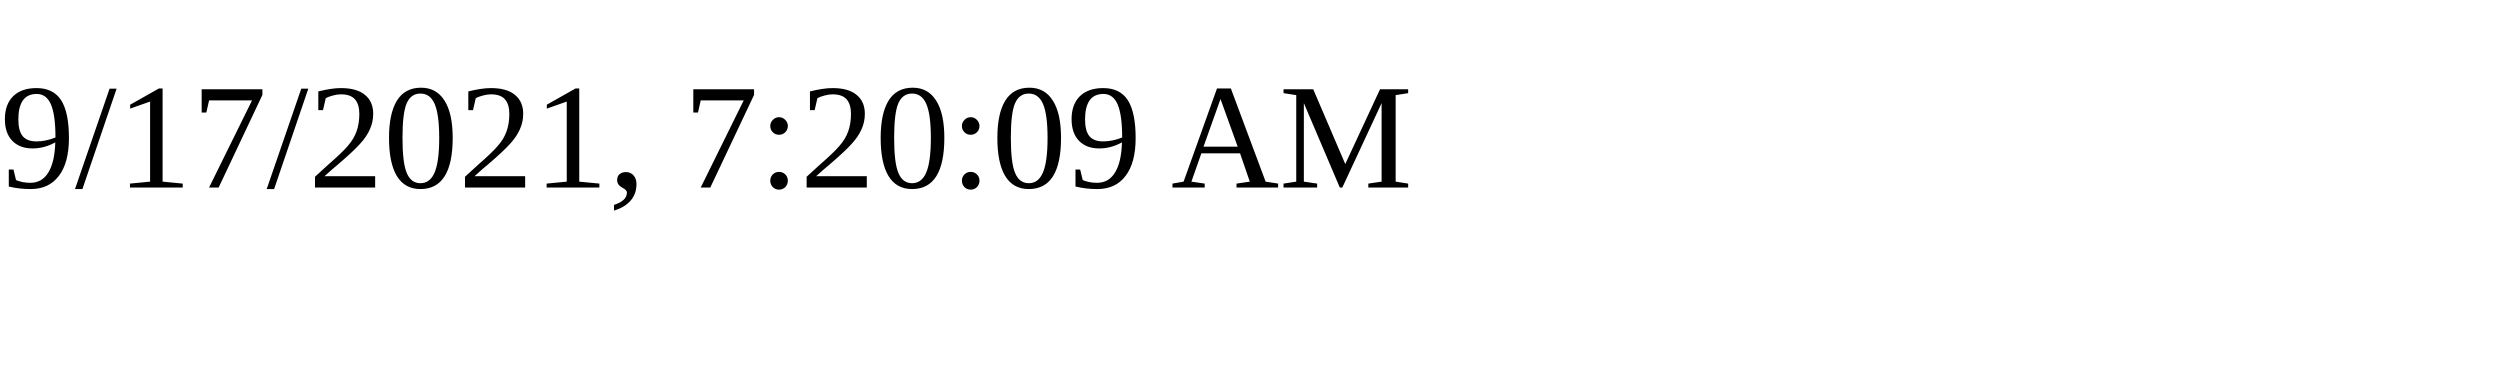
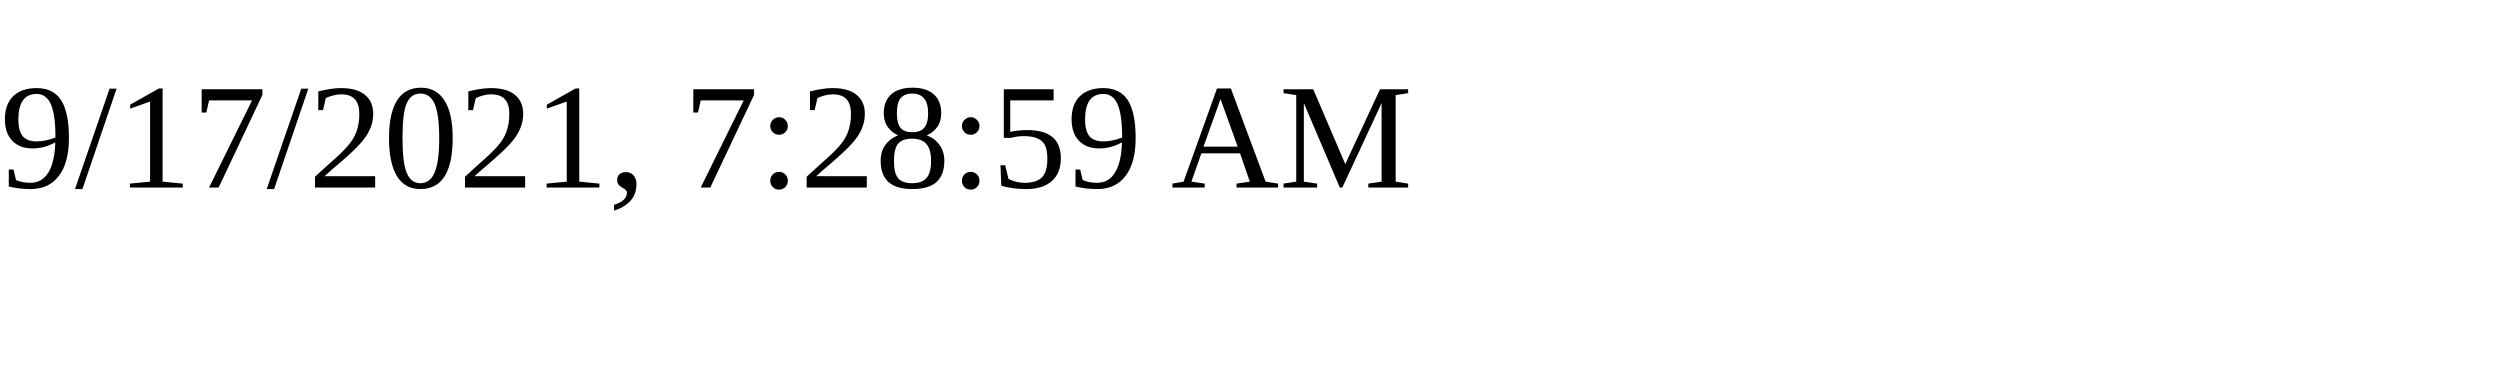
<svg xmlns="http://www.w3.org/2000/svg" height="30" width="200">
-   <text x="0" y="15">9/17/2021, 7:20:09 AM</text>
+   <text x="0" y="15">9/17/2021, 7:28:59 AM</text>
</svg>
